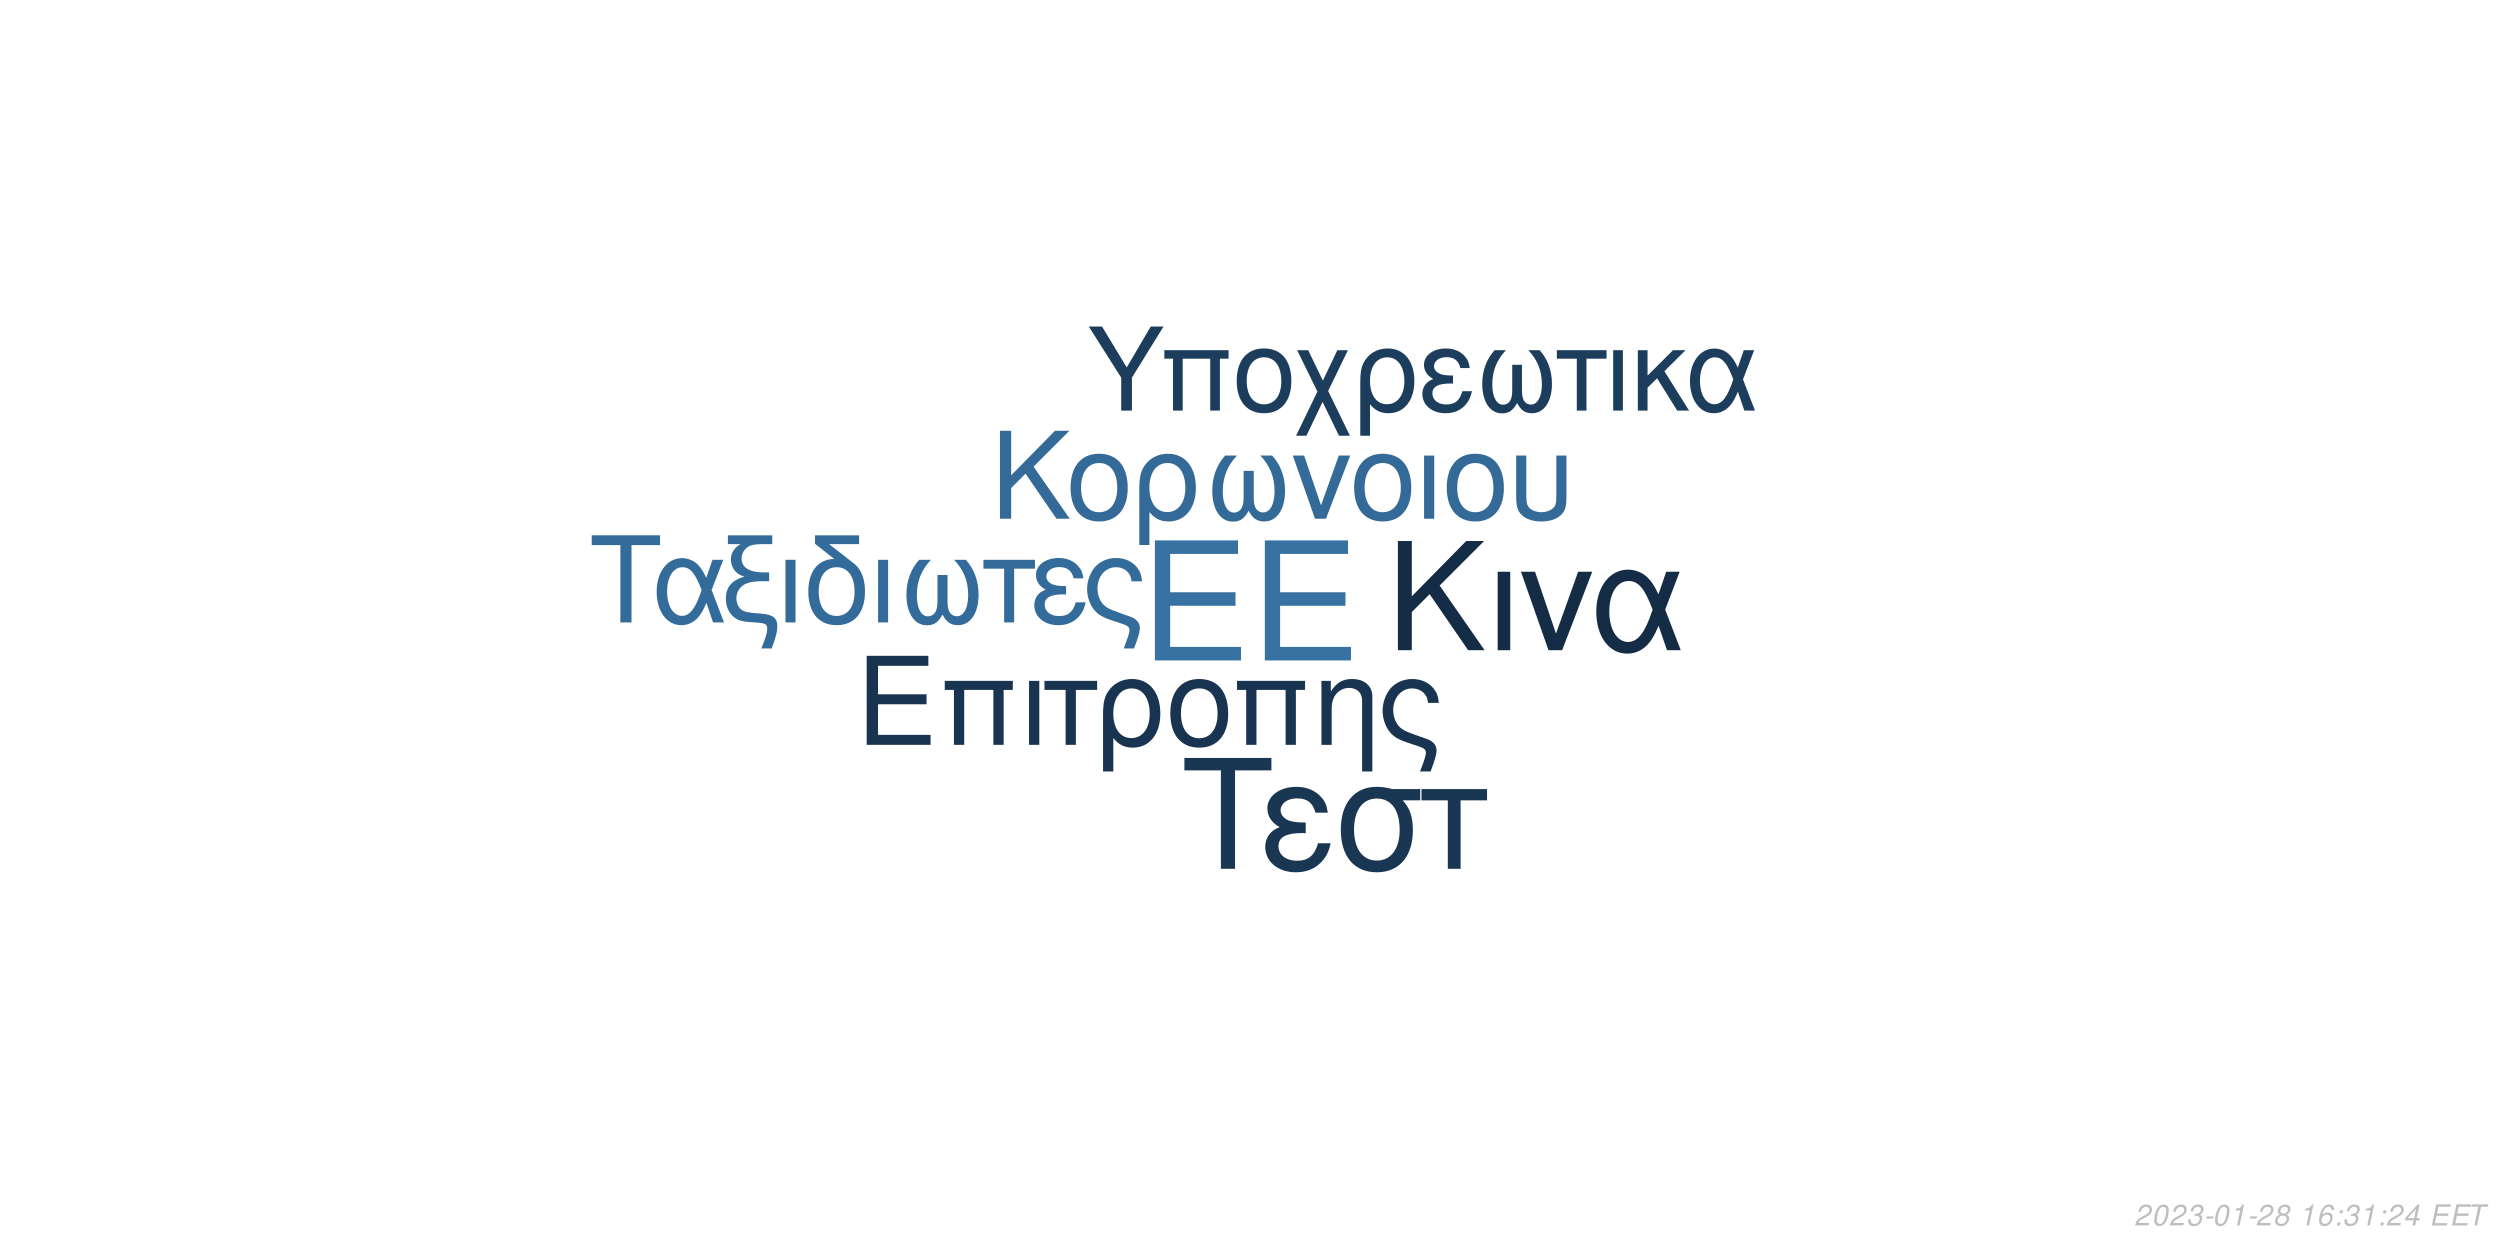
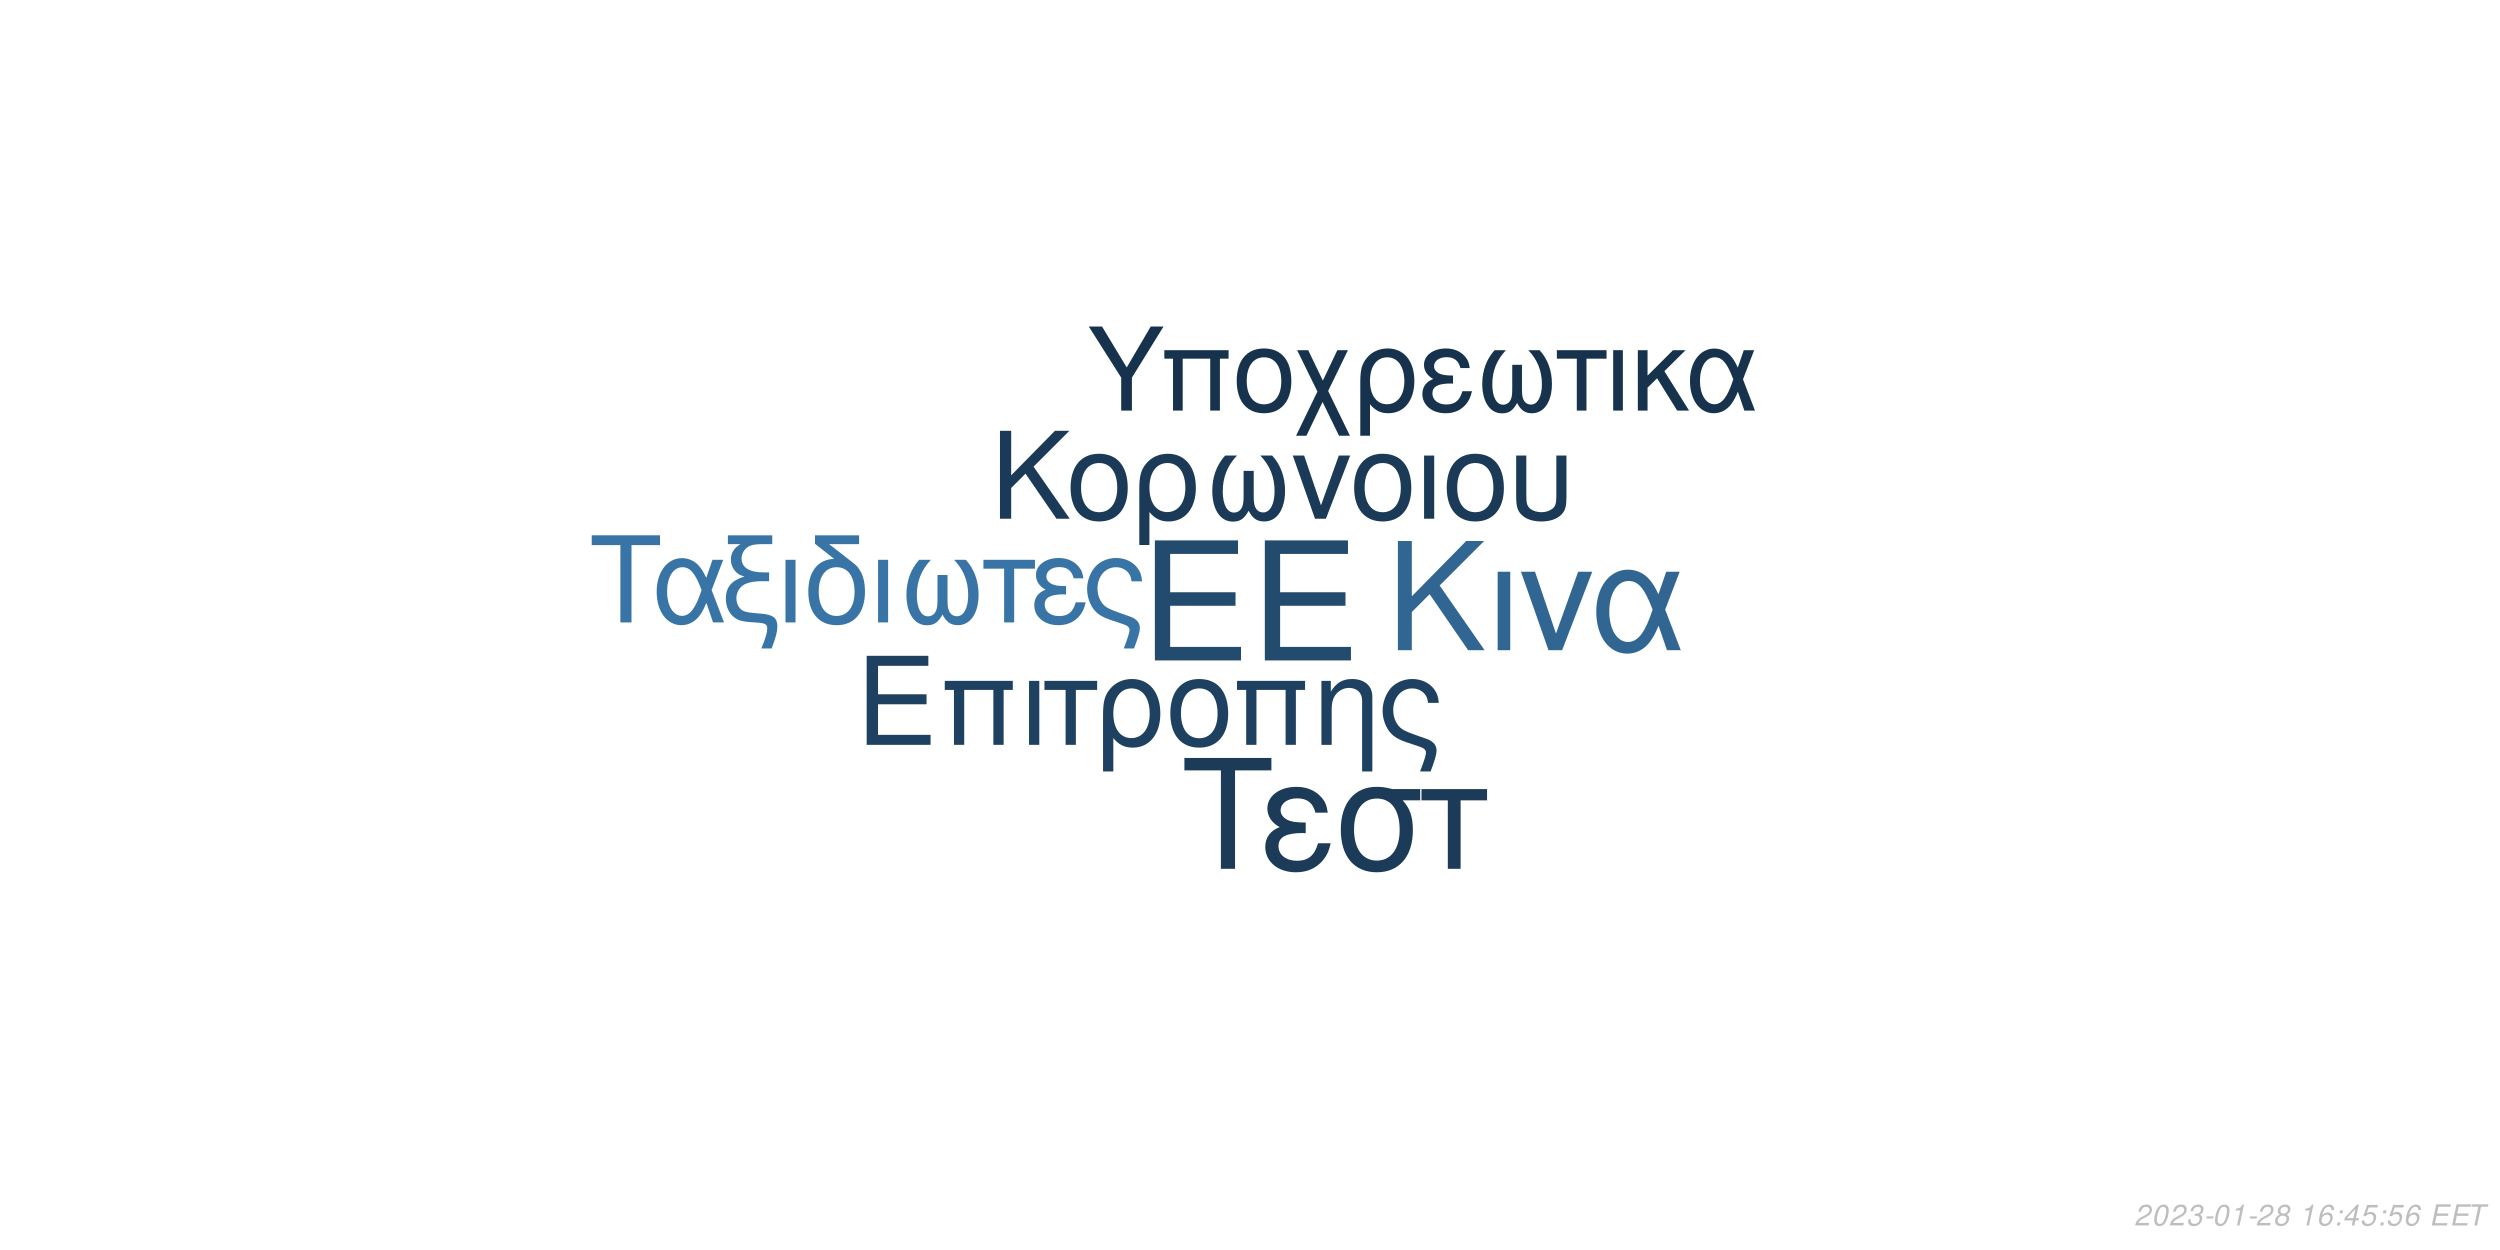
<svg xmlns="http://www.w3.org/2000/svg" xmlns:xlink="http://www.w3.org/1999/xlink" width="864pt" height="432pt" viewBox="0 0 864 432" version="1.1">
  <defs>
    <g>
      <symbol overflow="visible" id="glyph0-0">
        <path style="stroke:none;" d="" />
      </symbol>
      <symbol overflow="visible" id="glyph0-1">
        <path style="stroke:none;" d="M 10.406 -18.891 L 33 -18.891 L 33 -23.562 L 10.406 -23.562 L 10.406 -36.812 L 33.859 -36.812 L 33.859 -41.484 L 5.125 -41.484 L 5.125 0 L 34.891 0 L 34.891 -4.672 L 10.406 -4.672 Z M 10.406 -18.891 " />
      </symbol>
      <symbol overflow="visible" id="glyph1-0">
        <path style="stroke:none;" d="" />
      </symbol>
      <symbol overflow="visible" id="glyph1-1">
        <path style="stroke:none;" d="M 7.719 -14.016 L 24.484 -14.016 L 24.484 -17.469 L 7.719 -17.469 L 7.719 -27.312 L 25.109 -27.312 L 25.109 -30.766 L 3.797 -30.766 L 3.797 0 L 25.875 0 L 25.875 -3.453 L 7.719 -3.453 Z M 7.719 -14.016 " />
      </symbol>
      <symbol overflow="visible" id="glyph1-2">
        <path style="stroke:none;" d="M 26.297 -22.109 L 2.781 -22.109 L 2.781 -18.984 L 5.953 -18.984 L 5.953 0 L 9.5 0 L 9.5 -18.984 L 19.578 -18.984 L 19.578 0 L 23.125 0 L 23.125 -18.984 L 26.297 -18.984 Z M 26.297 -22.109 " />
      </symbol>
      <symbol overflow="visible" id="glyph1-3">
        <path style="stroke:none;" d="M 2.906 0 L 6.453 0 L 6.453 -22.109 L 2.906 -22.109 Z M 2.906 0 " />
      </symbol>
      <symbol overflow="visible" id="glyph1-4">
        <path style="stroke:none;" d="M 6.547 0 L 10.094 0 L 10.094 -18.984 L 17.438 -18.984 L 17.438 -22.109 L -0.766 -22.109 L -0.766 -18.984 L 6.547 -18.984 Z M 6.547 0 " />
      </symbol>
      <symbol overflow="visible" id="glyph1-5">
        <path style="stroke:none;" d="M 2.484 9.203 L 6.031 9.203 L 6.031 -2.328 C 7.891 -0.047 9.922 0.969 12.75 0.969 C 18.531 0.969 22.281 -3.672 22.281 -10.797 C 22.281 -18.141 18.484 -22.75 12.484 -22.75 C 9.375 -22.75 6.625 -21.484 4.812 -19.203 C 3.031 -17.016 2.484 -14.891 2.484 -10.25 Z M 12.359 -19.5 C 16.203 -19.5 18.609 -16.125 18.609 -10.719 C 18.609 -5.656 16.078 -2.328 12.281 -2.328 C 8.438 -2.328 6.031 -5.609 6.031 -10.891 C 6.031 -16.156 8.484 -19.5 12.359 -19.5 Z M 12.359 -19.5 " />
      </symbol>
      <symbol overflow="visible" id="glyph1-6">
        <path style="stroke:none;" d="M 11.688 -22.75 C 5.438 -22.75 1.734 -18.312 1.734 -10.891 C 1.734 -3.422 5.438 0.969 11.734 0.969 C 17.984 0.969 21.734 -3.453 21.734 -10.719 C 21.734 -18.406 18.109 -22.75 11.688 -22.75 Z M 11.734 -19.5 C 15.703 -19.5 18.062 -16.25 18.062 -10.766 C 18.062 -5.531 15.609 -2.281 11.734 -2.281 C 7.812 -2.281 5.406 -5.531 5.406 -10.891 C 5.406 -16.25 7.812 -19.5 11.734 -19.5 Z M 11.734 -19.5 " />
      </symbol>
      <symbol overflow="visible" id="glyph1-7">
        <path style="stroke:none;" d="M 2.953 -22.109 L 2.953 0 L 6.5 0 L 6.5 -12.203 C 6.5 -14.859 7.047 -16.5 8.312 -17.859 C 9.453 -19.031 10.938 -19.672 12.484 -19.672 C 15.234 -19.672 17.016 -17.984 17.016 -15.312 L 17.016 9.203 L 20.547 9.203 L 20.547 -16.719 C 20.547 -20.391 17.812 -22.75 13.547 -22.75 C 10.25 -22.75 8.141 -21.484 6.203 -18.406 L 6.203 -22.109 Z M 2.953 -22.109 " />
      </symbol>
      <symbol overflow="visible" id="glyph1-8">
        <path style="stroke:none;" d="M 17.688 9.203 C 19.203 5.188 19.75 3.203 19.75 1.938 C 19.75 0.922 19.328 -0.047 18.656 -0.672 C 17.641 -1.609 17.469 -1.688 13.891 -2.906 L 11.984 -3.594 C 9.156 -4.594 8.062 -5.156 7.125 -6.031 C 5.656 -7.391 4.766 -9.672 4.766 -11.984 C 4.766 -16.297 7.547 -19.5 11.312 -19.5 C 13.125 -19.5 14.812 -18.703 15.781 -17.391 C 16.375 -16.625 16.625 -15.906 16.797 -14.516 L 20.516 -14.516 C 20.297 -16.844 19.828 -18.062 18.703 -19.5 C 17.016 -21.562 14.344 -22.75 11.359 -22.75 C 8.562 -22.75 6 -21.688 4.172 -19.875 C 2.328 -17.938 1.094 -14.766 1.094 -11.812 C 1.094 -8.953 2.188 -5.906 3.922 -4.047 C 5.156 -2.703 6.672 -1.812 9.25 -0.922 L 14.016 0.672 C 15.484 1.188 16.078 1.766 16.078 2.703 C 16.078 3.594 15.578 5.188 14.047 9.203 Z M 17.688 9.203 " />
      </symbol>
      <symbol overflow="visible" id="glyph2-0">
        <path style="stroke:none;" d="" />
      </symbol>
      <symbol overflow="visible" id="glyph2-1">
        <path style="stroke:none;" d="M 8.906 -13.203 L 15.062 -19.359 L 28.375 0 L 34.062 0 L 18.531 -22.359 L 33.906 -37.734 L 27.688 -37.734 L 8.906 -18.641 L 8.906 -37.734 L 4.094 -37.734 L 4.094 0 L 8.906 0 Z M 8.906 -13.203 " />
      </symbol>
      <symbol overflow="visible" id="glyph2-2">
        <path style="stroke:none;" d="M 3.578 0 L 7.922 0 L 7.922 -27.125 L 3.578 -27.125 Z M 3.578 0 " />
      </symbol>
      <symbol overflow="visible" id="glyph2-3">
        <path style="stroke:none;" d="M 14.859 0 L 25.266 -27.125 L 20.391 -27.125 L 12.734 -5.75 L 5.484 -27.125 L 0.625 -27.125 L 10.141 0 Z M 14.859 0 " />
      </symbol>
      <symbol overflow="visible" id="glyph2-4">
        <path style="stroke:none;" d="M 30.484 -27.125 L 25.828 -27.125 L 23.141 -19.312 C 21.953 -21.844 21.281 -22.984 20.078 -24.375 C 18.219 -26.609 15.484 -27.844 12.625 -27.844 C 6.219 -27.844 1.656 -21.797 1.656 -13.297 C 1.656 -4.766 6.062 1.188 12.375 1.188 C 15.531 1.188 18.422 -0.359 20.391 -3.156 C 21.484 -4.703 22.109 -5.906 23.188 -8.484 L 26.094 0 L 30.859 0 L 25.469 -14.031 Z M 21.125 -14.031 C 18.578 -6.156 16.047 -2.844 12.625 -2.844 C 8.859 -2.844 6.156 -7.203 6.156 -13.297 C 6.156 -19.672 8.859 -23.922 12.844 -23.922 C 16.203 -23.922 18.375 -21.328 21.125 -14.031 Z M 21.125 -14.031 " />
      </symbol>
      <symbol overflow="visible" id="glyph3-0">
        <path style="stroke:none;" d="" />
      </symbol>
      <symbol overflow="visible" id="glyph3-1">
        <path style="stroke:none;" d="M 7.172 -10.625 L 12.125 -15.578 L 22.828 0 L 27.406 0 L 14.906 -18 L 27.281 -30.375 L 22.281 -30.375 L 7.172 -15 L 7.172 -30.375 L 3.297 -30.375 L 3.297 0 L 7.172 0 Z M 7.172 -10.625 " />
      </symbol>
      <symbol overflow="visible" id="glyph3-2">
        <path style="stroke:none;" d="M 11.531 -22.453 C 5.375 -22.453 1.703 -18.078 1.703 -10.75 C 1.703 -3.375 5.375 0.953 11.578 0.953 C 17.75 0.953 21.453 -3.422 21.453 -10.578 C 21.453 -18.156 17.875 -22.453 11.531 -22.453 Z M 11.578 -19.25 C 15.5 -19.25 17.828 -16.031 17.828 -10.625 C 17.828 -5.453 15.406 -2.25 11.578 -2.25 C 7.703 -2.25 5.328 -5.453 5.328 -10.75 C 5.328 -16.031 7.703 -19.25 11.578 -19.25 Z M 11.578 -19.25 " />
      </symbol>
      <symbol overflow="visible" id="glyph3-3">
        <path style="stroke:none;" d="M 2.453 9.078 L 5.953 9.078 L 5.953 -2.297 C 7.797 -0.047 9.797 0.953 12.578 0.953 C 18.281 0.953 22 -3.625 22 -10.656 C 22 -17.906 18.25 -22.453 12.328 -22.453 C 9.25 -22.453 6.547 -21.203 4.75 -18.953 C 3 -16.781 2.453 -14.703 2.453 -10.125 Z M 12.203 -19.25 C 16 -19.25 18.375 -15.906 18.375 -10.578 C 18.375 -5.578 15.875 -2.297 12.125 -2.297 C 8.328 -2.297 5.953 -5.547 5.953 -10.75 C 5.953 -15.953 8.375 -19.25 12.203 -19.25 Z M 12.203 -19.25 " />
      </symbol>
      <symbol overflow="visible" id="glyph3-4">
        <path style="stroke:none;" d="M 14.5 -16.531 L 14.5 -8.203 C 14.5 -6.047 14.406 -5.25 14.078 -4.297 C 13.625 -2.922 12.5 -2.125 11.156 -2.125 C 8.797 -2.125 7.297 -4.953 7.297 -9.453 C 7.297 -14.328 8.875 -18.281 12.203 -21.828 L 8.125 -21.828 C 5.203 -18.625 3.672 -14.453 3.672 -9.672 C 3.672 -3.172 6.453 1 10.781 1 C 13.281 1 14.703 0.047 16.25 -2.75 C 17.578 -0.125 19.156 0.953 21.625 0.953 C 26 0.953 28.828 -3.203 28.828 -9.672 C 28.828 -14.453 27.281 -18.656 24.375 -21.828 L 20.281 -21.828 C 23.625 -18.328 25.203 -14.375 25.203 -9.5 C 25.203 -5.047 23.656 -2.172 21.281 -2.172 C 19.906 -2.172 18.875 -2.953 18.406 -4.297 C 18.078 -5.25 18 -6.078 18 -8.203 L 18 -16.531 Z M 14.5 -16.531 " />
      </symbol>
      <symbol overflow="visible" id="glyph3-5">
        <path style="stroke:none;" d="M 11.953 0 L 20.328 -21.828 L 16.406 -21.828 L 10.25 -4.625 L 4.422 -21.828 L 0.5 -21.828 L 8.172 0 Z M 11.953 0 " />
      </symbol>
      <symbol overflow="visible" id="glyph3-6">
        <path style="stroke:none;" d="M 2.875 0 L 6.375 0 L 6.375 -21.828 L 2.875 -21.828 Z M 2.875 0 " />
      </symbol>
      <symbol overflow="visible" id="glyph3-7">
        <path style="stroke:none;" d="M 2.703 -21.828 L 2.703 -7.703 C 2.703 -4.297 3.172 -2.75 4.5 -1.422 C 6 0.125 8.453 0.953 11.406 0.953 C 14.453 0.953 16.906 0.078 18.406 -1.5 C 19.703 -2.875 20.078 -4.328 20.078 -7.703 L 20.078 -21.828 L 16.578 -21.828 L 16.578 -7.703 C 16.578 -5.25 16.25 -4.203 15.125 -3.375 C 14.203 -2.672 12.828 -2.25 11.406 -2.25 C 10 -2.25 8.625 -2.672 7.672 -3.375 C 6.578 -4.172 6.203 -5.25 6.203 -7.703 L 6.203 -21.828 Z M 2.703 -21.828 " />
      </symbol>
      <symbol overflow="visible" id="glyph4-0">
        <path style="stroke:none;" d="" />
      </symbol>
      <symbol overflow="visible" id="glyph4-1">
        <path style="stroke:none;" d="M 14.625 -26.719 L 24.484 -26.719 L 24.484 -30.109 L 0.875 -30.109 L 0.875 -26.719 L 10.781 -26.719 L 10.781 0 L 14.625 0 Z M 14.625 -26.719 " />
      </symbol>
      <symbol overflow="visible" id="glyph4-2">
        <path style="stroke:none;" d="M 24.328 -21.641 L 20.609 -21.641 L 18.453 -15.406 C 17.516 -17.422 16.969 -18.328 16.016 -19.453 C 14.531 -21.234 12.344 -22.219 10.078 -22.219 C 4.953 -22.219 1.328 -17.391 1.328 -10.609 C 1.328 -3.797 4.828 0.953 9.875 0.953 C 12.391 0.953 14.703 -0.297 16.266 -2.516 C 17.141 -3.766 17.641 -4.703 18.5 -6.766 L 20.812 0 L 24.609 0 L 20.312 -11.188 Z M 16.844 -11.188 C 14.828 -4.922 12.797 -2.266 10.078 -2.266 C 7.062 -2.266 4.922 -5.734 4.922 -10.609 C 4.922 -15.688 7.062 -19.078 10.234 -19.078 C 12.922 -19.078 14.656 -17.016 16.844 -11.188 Z M 16.844 -11.188 " />
      </symbol>
      <symbol overflow="visible" id="glyph4-3">
        <path style="stroke:none;" d="M 1.938 -27.047 L 6.281 -27.047 C 4.094 -25.766 2.969 -24 2.969 -21.719 C 2.969 -20.078 3.672 -18.422 4.875 -17.297 C 5.656 -16.594 6.281 -16.266 7.641 -15.859 C 3.219 -14.531 1.234 -12.188 1.234 -8.219 C 1.234 -5.453 2.359 -3.016 4.25 -1.656 C 5.531 -0.703 6.938 -0.297 9.453 -0.125 L 11.859 0.047 C 14.906 0.25 15.531 0.625 15.531 2.188 C 15.531 3.516 15.078 5.078 13.5 9 L 17.062 9 C 18.547 5.031 19.031 3.219 19.031 1.359 C 19.031 -1.484 17.641 -2.641 13.594 -3.016 L 11.234 -3.219 C 8.594 -3.469 7.719 -3.672 6.812 -4.25 C 5.656 -5 4.875 -6.656 4.875 -8.344 C 4.875 -10.578 6.156 -12.547 8.172 -13.375 C 9.703 -14 11.391 -14.25 14.078 -14.25 L 16.188 -14.25 L 16.188 -17.297 L 14.203 -17.297 C 9.328 -17.297 6.656 -19 6.656 -22.094 C 6.656 -23.703 7.594 -25.359 9 -26.188 C 10.078 -26.797 11.391 -27.047 13.594 -27.047 L 17.266 -27.047 L 17.266 -30.109 L 1.938 -30.109 Z M 1.938 -27.047 " />
      </symbol>
      <symbol overflow="visible" id="glyph4-4">
        <path style="stroke:none;" d="M 2.844 0 L 6.312 0 L 6.312 -21.641 L 2.844 -21.641 Z M 2.844 0 " />
      </symbol>
      <symbol overflow="visible" id="glyph4-5">
        <path style="stroke:none;" d="M 10.656 -21.969 C 5.031 -21.766 1.734 -17.594 1.734 -10.656 C 1.734 -3.344 5.375 0.953 11.516 0.953 C 17.672 0.953 21.312 -3.344 21.312 -10.656 C 21.312 -14.203 20.531 -16.938 18.875 -19 C 18.172 -19.859 17.922 -20.078 15.031 -22.297 L 8.922 -27.047 L 19.281 -27.047 L 19.281 -30.109 L 4.047 -30.109 L 4.047 -27.172 Z M 11.516 -19.078 C 15.406 -19.078 17.719 -15.906 17.719 -10.531 C 17.719 -5.406 15.328 -2.234 11.516 -2.234 C 7.688 -2.234 5.328 -5.406 5.328 -10.656 C 5.328 -15.906 7.688 -19.078 11.516 -19.078 Z M 11.516 -19.078 " />
      </symbol>
      <symbol overflow="visible" id="glyph4-6">
        <path style="stroke:none;" d="M 14.375 -16.391 L 14.375 -8.141 C 14.375 -5.984 14.281 -5.203 13.953 -4.25 C 13.5 -2.891 12.391 -2.109 11.062 -2.109 C 8.719 -2.109 7.234 -4.922 7.234 -9.375 C 7.234 -14.203 8.797 -18.125 12.094 -21.641 L 8.047 -21.641 C 5.156 -18.453 3.641 -14.328 3.641 -9.578 C 3.641 -3.141 6.406 0.984 10.703 0.984 C 13.172 0.984 14.578 0.047 16.109 -2.719 C 17.422 -0.125 19 0.953 21.438 0.953 C 25.766 0.953 28.578 -3.188 28.578 -9.578 C 28.578 -14.328 27.047 -18.5 24.156 -21.641 L 20.109 -21.641 C 23.422 -18.172 24.984 -14.25 24.984 -9.422 C 24.984 -5 23.453 -2.141 21.109 -2.141 C 19.734 -2.141 18.703 -2.938 18.25 -4.25 C 17.922 -5.203 17.844 -6.031 17.844 -8.141 L 17.844 -16.391 Z M 14.375 -16.391 " />
      </symbol>
      <symbol overflow="visible" id="glyph4-7">
        <path style="stroke:none;" d="M 6.406 0 L 9.875 0 L 9.875 -18.578 L 17.062 -18.578 L 17.062 -21.641 L -0.75 -21.641 L -0.75 -18.578 L 6.406 -18.578 Z M 6.406 0 " />
      </symbol>
      <symbol overflow="visible" id="glyph4-8">
        <path style="stroke:none;" d="M 11.812 -12.547 C 9.203 -12.547 7.766 -12.797 6.734 -13.344 C 5.609 -13.953 5 -14.859 5 -15.859 C 5 -17.75 6.859 -19.125 9.453 -19.125 C 12.219 -19.125 13.75 -17.922 14.453 -15.234 L 17.797 -15.234 C 17.516 -17.266 17.094 -18.25 16.062 -19.406 C 14.453 -21.266 12.094 -22.266 9.297 -22.266 C 4.703 -22.266 1.406 -19.781 1.406 -16.391 C 1.406 -14.281 2.562 -12.469 4.75 -11.312 C 2.266 -10.453 0.828 -8.5 0.828 -5.953 C 0.828 -1.938 4.297 0.953 9.125 0.953 C 12.141 0.953 14.531 -0.078 16.359 -2.141 C 17.516 -3.516 18.094 -4.703 18.578 -6.938 L 15.156 -6.938 C 14.203 -3.594 12.516 -2.188 9.422 -2.188 C 6.438 -2.188 4.422 -3.797 4.422 -6.156 C 4.422 -8.594 6.438 -9.703 10.938 -9.703 C 11.062 -9.703 11.438 -9.703 11.812 -9.656 Z M 11.812 -12.547 " />
      </symbol>
      <symbol overflow="visible" id="glyph4-9">
        <path style="stroke:none;" d="M 17.297 9 C 18.797 5.078 19.328 3.141 19.328 1.906 C 19.328 0.906 18.906 -0.047 18.25 -0.656 C 17.266 -1.562 17.094 -1.656 13.594 -2.844 L 11.734 -3.516 C 8.969 -4.5 7.891 -5.031 6.984 -5.906 C 5.531 -7.234 4.672 -9.453 4.672 -11.734 C 4.672 -15.938 7.391 -19.078 11.062 -19.078 C 12.844 -19.078 14.5 -18.297 15.438 -17.016 C 16.016 -16.266 16.266 -15.562 16.438 -14.203 L 20.078 -14.203 C 19.859 -16.484 19.406 -17.672 18.297 -19.078 C 16.641 -21.109 14.047 -22.266 11.109 -22.266 C 8.391 -22.266 5.859 -21.234 4.094 -19.453 C 2.266 -17.547 1.078 -14.453 1.078 -11.562 C 1.078 -8.75 2.141 -5.781 3.844 -3.969 C 5.031 -2.641 6.531 -1.781 9.047 -0.906 L 13.703 0.656 C 15.156 1.156 15.734 1.734 15.734 2.641 C 15.734 3.516 15.234 5.078 13.75 9 Z M 17.297 9 " />
      </symbol>
      <symbol overflow="visible" id="glyph5-0">
        <path style="stroke:none;" d="" />
      </symbol>
      <symbol overflow="visible" id="glyph5-1">
        <path style="stroke:none;" d="M 18.609 -34.016 L 31.172 -34.016 L 31.172 -38.312 L 1.109 -38.312 L 1.109 -34.016 L 13.719 -34.016 L 13.719 0 L 18.609 0 Z M 18.609 -34.016 " />
      </symbol>
      <symbol overflow="visible" id="glyph5-2">
        <path style="stroke:none;" d="M 15.031 -15.984 C 11.719 -15.984 9.875 -16.297 8.562 -16.984 C 7.156 -17.766 6.359 -18.922 6.359 -20.188 C 6.359 -22.609 8.719 -24.344 12.031 -24.344 C 15.562 -24.344 17.5 -22.812 18.391 -19.391 L 22.656 -19.391 C 22.281 -21.969 21.766 -23.234 20.453 -24.703 C 18.391 -27.062 15.406 -28.328 11.828 -28.328 C 5.984 -28.328 1.781 -25.172 1.781 -20.875 C 1.781 -18.188 3.266 -15.875 6.047 -14.406 C 2.891 -13.297 1.047 -10.828 1.047 -7.562 C 1.047 -2.469 5.469 1.203 11.609 1.203 C 15.453 1.203 18.5 -0.109 20.812 -2.734 C 22.281 -4.469 23.016 -5.984 23.656 -8.828 L 19.297 -8.828 C 18.078 -4.578 15.922 -2.781 11.984 -2.781 C 8.203 -2.781 5.625 -4.828 5.625 -7.828 C 5.625 -10.938 8.203 -12.359 13.922 -12.359 C 14.094 -12.359 14.562 -12.359 15.031 -12.297 Z M 15.031 -15.984 " />
      </symbol>
      <symbol overflow="visible" id="glyph5-3">
        <path style="stroke:none;" d="M 30.594 -27.547 L 21.031 -27.547 C 18.547 -28.172 17.344 -28.328 15.5 -28.328 C 7.891 -28.328 3.156 -22.656 3.156 -13.562 C 3.156 -4.25 7.781 1.203 15.609 1.203 C 23.391 1.203 28.062 -4.312 28.062 -13.344 C 28.062 -17.969 27.062 -20.922 24.547 -23.656 L 30.594 -23.656 Z M 15.609 -24.281 C 20.609 -24.281 23.5 -20.297 23.5 -13.453 C 23.5 -6.891 20.5 -2.844 15.609 -2.844 C 10.719 -2.844 7.734 -6.891 7.734 -13.562 C 7.734 -20.234 10.719 -24.281 15.609 -24.281 Z M 15.609 -24.281 " />
      </symbol>
      <symbol overflow="visible" id="glyph5-4">
        <path style="stroke:none;" d="M 8.141 0 L 12.562 0 L 12.562 -23.656 L 21.703 -23.656 L 21.703 -27.547 L -0.953 -27.547 L -0.953 -23.656 L 8.141 -23.656 Z M 8.141 0 " />
      </symbol>
      <symbol overflow="visible" id="glyph6-0">
        <path style="stroke:none;" d="" />
      </symbol>
      <symbol overflow="visible" id="glyph6-1">
        <path style="stroke:none;" d="M 15.422 -11.391 L 26.344 -29.047 L 21.922 -29.047 L 13.625 -14.906 L 5.094 -29.047 L 0.516 -29.047 L 11.719 -11.391 L 11.719 0 L 15.422 0 Z M 15.422 -11.391 " />
      </symbol>
      <symbol overflow="visible" id="glyph6-2">
        <path style="stroke:none;" d="M 24.828 -20.875 L 2.625 -20.875 L 2.625 -17.938 L 5.625 -17.938 L 5.625 0 L 8.969 0 L 8.969 -17.938 L 18.484 -17.938 L 18.484 0 L 21.828 0 L 21.828 -17.938 L 24.828 -17.938 Z M 24.828 -20.875 " />
      </symbol>
      <symbol overflow="visible" id="glyph6-3">
        <path style="stroke:none;" d="M 11.031 -21.469 C 5.141 -21.469 1.641 -17.297 1.641 -10.281 C 1.641 -3.234 5.141 0.922 11.078 0.922 C 16.969 0.922 20.516 -3.266 20.516 -10.125 C 20.516 -17.375 17.094 -21.469 11.031 -21.469 Z M 11.078 -18.406 C 14.828 -18.406 17.047 -15.344 17.047 -10.156 C 17.047 -5.219 14.75 -2.156 11.078 -2.156 C 7.375 -2.156 5.094 -5.219 5.094 -10.281 C 5.094 -15.344 7.375 -18.406 11.078 -18.406 Z M 11.078 -18.406 " />
      </symbol>
      <symbol overflow="visible" id="glyph6-4">
        <path style="stroke:none;" d="M 10.406 -10.359 L 5.344 -20.875 L 1.516 -20.875 L 8.531 -6.578 L 1.156 8.688 L 4.734 8.688 L 10.312 -2.984 L 15.984 8.688 L 19.766 8.688 L 12.234 -6.781 L 19.078 -20.875 L 15.422 -20.875 Z M 10.406 -10.359 " />
      </symbol>
      <symbol overflow="visible" id="glyph6-5">
        <path style="stroke:none;" d="M 2.344 8.688 L 5.703 8.688 L 5.703 -2.188 C 7.453 -0.047 9.359 0.922 12.031 0.922 C 17.484 0.922 21.031 -3.469 21.031 -10.203 C 21.031 -17.141 17.453 -21.469 11.797 -21.469 C 8.844 -21.469 6.25 -20.281 4.547 -18.125 C 2.875 -16.062 2.344 -14.062 2.344 -9.688 Z M 11.672 -18.406 C 15.297 -18.406 17.578 -15.219 17.578 -10.125 C 17.578 -5.344 15.188 -2.188 11.594 -2.188 C 7.969 -2.188 5.703 -5.297 5.703 -10.281 C 5.703 -15.266 8.016 -18.406 11.672 -18.406 Z M 11.672 -18.406 " />
      </symbol>
      <symbol overflow="visible" id="glyph6-6">
        <path style="stroke:none;" d="M 11.391 -12.109 C 8.891 -12.109 7.484 -12.359 6.5 -12.875 C 5.422 -13.469 4.828 -14.344 4.828 -15.297 C 4.828 -17.141 6.609 -18.453 9.125 -18.453 C 11.797 -18.453 13.266 -17.297 13.953 -14.703 L 17.172 -14.703 C 16.891 -16.656 16.5 -17.609 15.5 -18.734 C 13.953 -20.516 11.672 -21.469 8.969 -21.469 C 4.547 -21.469 1.359 -19.078 1.359 -15.812 C 1.359 -13.781 2.469 -12.031 4.578 -10.922 C 2.188 -10.078 0.797 -8.203 0.797 -5.734 C 0.797 -1.875 4.141 0.922 8.812 0.922 C 11.719 0.922 14.031 -0.078 15.781 -2.078 C 16.891 -3.391 17.453 -4.547 17.938 -6.688 L 14.625 -6.688 C 13.703 -3.469 12.078 -2.109 9.078 -2.109 C 6.219 -2.109 4.266 -3.672 4.266 -5.938 C 4.266 -8.281 6.219 -9.359 10.562 -9.359 C 10.672 -9.359 11.031 -9.359 11.391 -9.328 Z M 11.391 -12.109 " />
      </symbol>
      <symbol overflow="visible" id="glyph6-7">
        <path style="stroke:none;" d="M 13.859 -15.812 L 13.859 -7.844 C 13.859 -5.781 13.781 -5.016 13.469 -4.109 C 13.031 -2.797 11.953 -2.031 10.672 -2.031 C 8.406 -2.031 6.969 -4.734 6.969 -9.047 C 6.969 -13.703 8.484 -17.484 11.672 -20.875 L 7.766 -20.875 C 4.984 -17.812 3.5 -13.828 3.5 -9.25 C 3.5 -3.031 6.172 0.953 10.312 0.953 C 12.703 0.953 14.062 0.047 15.547 -2.625 C 16.812 -0.125 18.328 0.922 20.672 0.922 C 24.859 0.922 27.578 -3.062 27.578 -9.25 C 27.578 -13.828 26.094 -17.844 23.312 -20.875 L 19.406 -20.875 C 22.594 -17.531 24.109 -13.75 24.109 -9.078 C 24.109 -4.828 22.625 -2.078 20.359 -2.078 C 19.047 -2.078 18.047 -2.828 17.609 -4.109 C 17.297 -5.016 17.219 -5.812 17.219 -7.844 L 17.219 -15.812 Z M 13.859 -15.812 " />
      </symbol>
      <symbol overflow="visible" id="glyph6-8">
        <path style="stroke:none;" d="M 6.172 0 L 9.516 0 L 9.516 -17.938 L 16.453 -17.938 L 16.453 -20.875 L -0.719 -20.875 L -0.719 -17.938 L 6.172 -17.938 Z M 6.172 0 " />
      </symbol>
      <symbol overflow="visible" id="glyph6-9">
        <path style="stroke:none;" d="M 2.75 0 L 6.094 0 L 6.094 -20.875 L 2.75 -20.875 Z M 2.75 0 " />
      </symbol>
      <symbol overflow="visible" id="glyph6-10">
        <path style="stroke:none;" d="M 5.625 -12.078 L 5.625 -20.875 L 2.266 -20.875 L 2.266 0 L 5.625 0 L 5.625 -7.922 L 8.922 -11.156 L 15.859 0 L 19.969 0 L 11.438 -13.625 L 18.766 -20.875 L 14.422 -20.875 Z M 5.625 -12.078 " />
      </symbol>
      <symbol overflow="visible" id="glyph6-11">
        <path style="stroke:none;" d="M 23.469 -20.875 L 19.875 -20.875 L 17.812 -14.859 C 16.891 -16.812 16.375 -17.688 15.453 -18.766 C 14.031 -20.484 11.906 -21.438 9.719 -21.438 C 4.781 -21.438 1.281 -16.781 1.281 -10.234 C 1.281 -3.672 4.656 0.922 9.516 0.922 C 11.953 0.922 14.188 -0.281 15.703 -2.438 C 16.531 -3.625 17.016 -4.547 17.844 -6.531 L 20.078 0 L 23.75 0 L 19.609 -10.797 Z M 16.25 -10.797 C 14.297 -4.734 12.359 -2.188 9.719 -2.188 C 6.812 -2.188 4.734 -5.531 4.734 -10.234 C 4.734 -15.141 6.812 -18.406 9.875 -18.406 C 12.469 -18.406 14.141 -16.422 16.25 -10.797 Z M 16.25 -10.797 " />
      </symbol>
      <symbol overflow="visible" id="glyph7-0">
        <path style="stroke:none;" d="" />
      </symbol>
      <symbol overflow="visible" id="glyph7-1">
        <path style="stroke:none;" d="M 5.234 -0.875 L 1.469 -0.875 C 1.625 -1.359 2.188 -1.875 3.109 -2.344 L 4.234 -2.938 C 5.125 -3.406 5.656 -3.875 5.969 -4.484 C 6.125 -4.797 6.219 -5.156 6.219 -5.484 C 6.219 -6.266 5.781 -6.906 5.109 -7.125 C 4.859 -7.188 4.594 -7.234 4.312 -7.234 C 2.766 -7.234 1.891 -6.453 1.484 -4.734 L 2.375 -4.734 C 2.484 -5.188 2.609 -5.484 2.797 -5.75 C 3.094 -6.203 3.609 -6.453 4.188 -6.453 C 4.891 -6.453 5.344 -6.031 5.344 -5.375 C 5.344 -4.703 4.859 -4.094 4.016 -3.656 L 2.984 -3.125 C 2.125 -2.688 1.453 -2.188 1.062 -1.703 C 0.766 -1.312 0.656 -1.047 0.344 -0.016 L 5.047 -0.016 Z M 5.234 -0.875 " />
      </symbol>
      <symbol overflow="visible" id="glyph7-2">
        <path style="stroke:none;" d="M 4.203 -7.234 C 3.375 -7.234 2.688 -6.812 2.125 -5.984 C 1.484 -5.047 0.984 -3.188 0.984 -1.734 C 0.984 -1.109 1.172 -0.562 1.484 -0.266 C 1.797 0.047 2.281 0.234 2.766 0.234 C 3.625 0.234 4.281 -0.156 4.859 -1.016 C 5.516 -1.953 6 -3.797 6 -5.266 C 6 -6.172 5.688 -6.766 5.047 -7.062 C 4.781 -7.188 4.516 -7.234 4.203 -7.234 Z M 4.094 -6.453 C 4.547 -6.453 4.875 -6.234 5.016 -5.797 C 5.094 -5.594 5.125 -5.406 5.125 -5.156 C 5.125 -4.375 4.906 -3.203 4.562 -2.234 C 4.312 -1.484 3.938 -0.953 3.5 -0.688 C 3.312 -0.594 3.125 -0.547 2.875 -0.547 C 2.438 -0.547 2.109 -0.781 1.969 -1.203 C 1.906 -1.406 1.875 -1.594 1.875 -1.828 C 1.875 -2.656 2.078 -3.75 2.422 -4.766 C 2.688 -5.547 3.031 -6.047 3.484 -6.312 C 3.656 -6.406 3.859 -6.453 4.094 -6.453 Z M 4.094 -6.453 " />
      </symbol>
      <symbol overflow="visible" id="glyph7-3">
        <path style="stroke:none;" d="M 2.922 -3.312 C 3.125 -3.344 3.234 -3.344 3.375 -3.344 C 4.125 -3.344 4.594 -3.062 4.672 -2.547 C 4.688 -2.516 4.688 -2.453 4.688 -2.406 C 4.688 -1.312 3.906 -0.547 2.781 -0.547 C 2.109 -0.547 1.688 -0.875 1.609 -1.438 C 1.594 -1.484 1.594 -1.516 1.594 -1.562 C 1.594 -1.719 1.609 -1.844 1.656 -2.094 L 0.766 -2.094 C 0.734 -1.797 0.719 -1.641 0.719 -1.469 C 0.719 -0.375 1.406 0.234 2.641 0.234 C 3.547 0.234 4.297 -0.078 4.812 -0.656 C 5.266 -1.156 5.562 -1.875 5.562 -2.547 C 5.562 -3.125 5.344 -3.453 4.797 -3.734 C 5.641 -4.234 6.016 -4.844 6.016 -5.734 C 6.016 -6.406 5.625 -6.922 4.984 -7.125 C 4.734 -7.188 4.484 -7.234 4.203 -7.234 C 3.375 -7.234 2.672 -6.938 2.188 -6.375 C 1.891 -6.031 1.703 -5.641 1.516 -4.906 L 2.391 -4.906 C 2.594 -5.766 2.906 -6.188 3.516 -6.375 C 3.688 -6.438 3.875 -6.453 4.078 -6.453 C 4.734 -6.453 5.141 -6.125 5.141 -5.578 C 5.141 -5.188 5.016 -4.797 4.797 -4.547 C 4.516 -4.234 4 -4.062 3.266 -4.062 L 3.078 -4.062 Z M 2.922 -3.312 " />
      </symbol>
      <symbol overflow="visible" id="glyph7-4">
        <path style="stroke:none;" d="M 3.516 -3.125 L 1.125 -3.125 L 0.969 -2.406 L 3.359 -2.406 Z M 3.516 -3.125 " />
      </symbol>
      <symbol overflow="visible" id="glyph7-5">
        <path style="stroke:none;" d="M 3.703 -5.188 L 2.594 0 L 3.469 0 L 5.016 -7.234 L 4.438 -7.234 C 3.906 -6.156 3.688 -6.016 2.234 -5.812 L 2.109 -5.188 Z M 3.703 -5.188 " />
      </symbol>
      <symbol overflow="visible" id="glyph7-6">
        <path style="stroke:none;" d="M 4.766 -3.797 C 5.078 -3.969 5.234 -4.078 5.438 -4.234 C 5.812 -4.594 6.062 -5.172 6.062 -5.734 C 6.062 -6.344 5.656 -6.906 5.062 -7.109 C 4.812 -7.188 4.547 -7.234 4.266 -7.234 C 2.812 -7.234 1.703 -6.219 1.703 -4.875 C 1.703 -4.406 1.875 -4.125 2.359 -3.812 C 1.297 -3.312 0.75 -2.516 0.75 -1.469 C 0.75 -0.438 1.547 0.234 2.812 0.234 C 3.656 0.234 4.359 -0.094 4.938 -0.734 C 5.359 -1.234 5.609 -1.859 5.609 -2.438 C 5.609 -3.047 5.312 -3.516 4.766 -3.797 Z M 4.109 -6.453 C 4.797 -6.453 5.188 -6.125 5.188 -5.578 C 5.188 -4.969 4.766 -4.406 4.188 -4.219 C 4.031 -4.172 3.875 -4.156 3.656 -4.156 C 3.062 -4.156 2.656 -4.422 2.594 -4.828 C 2.594 -4.875 2.594 -4.938 2.594 -4.984 C 2.594 -5.656 2.984 -6.203 3.578 -6.391 C 3.75 -6.438 3.922 -6.453 4.109 -6.453 Z M 3.453 -3.406 C 4.234 -3.406 4.734 -2.984 4.734 -2.312 C 4.734 -1.562 4.234 -0.875 3.516 -0.625 C 3.312 -0.562 3.109 -0.547 2.875 -0.547 C 2.234 -0.547 1.75 -0.875 1.656 -1.406 C 1.641 -1.469 1.625 -1.547 1.625 -1.625 C 1.625 -2.391 2.109 -3.047 2.844 -3.312 C 3.062 -3.375 3.25 -3.406 3.453 -3.406 Z M 3.453 -3.406 " />
      </symbol>
      <symbol overflow="visible" id="glyph7-7">
        <path style="stroke:none;" d="" />
      </symbol>
      <symbol overflow="visible" id="glyph7-8">
        <path style="stroke:none;" d="M 6.125 -5.344 L 6.141 -5.625 C 6.141 -6.609 5.453 -7.234 4.391 -7.234 C 3.438 -7.234 2.641 -6.719 2.016 -5.703 C 1.422 -4.781 0.938 -2.953 0.938 -1.688 C 0.938 -0.891 1.297 -0.266 1.906 0.031 C 2.188 0.156 2.516 0.234 2.859 0.234 C 3.703 0.234 4.438 -0.156 5 -0.875 C 5.406 -1.422 5.672 -2.156 5.672 -2.766 C 5.672 -3.812 4.969 -4.5 3.906 -4.5 C 3.234 -4.5 2.672 -4.234 2.094 -3.625 C 2.406 -5.375 3.234 -6.453 4.25 -6.453 C 4.703 -6.453 5.062 -6.234 5.172 -5.844 C 5.203 -5.719 5.234 -5.578 5.25 -5.344 Z M 3.656 -3.734 C 4.094 -3.734 4.484 -3.531 4.656 -3.203 C 4.734 -3.031 4.797 -2.844 4.797 -2.625 C 4.797 -1.469 3.984 -0.547 2.984 -0.547 C 2.375 -0.547 1.891 -0.953 1.828 -1.562 C 1.812 -1.625 1.812 -1.688 1.812 -1.766 C 1.812 -2.594 2.25 -3.266 2.969 -3.594 C 3.203 -3.688 3.406 -3.734 3.656 -3.734 Z M 3.656 -3.734 " />
      </symbol>
      <symbol overflow="visible" id="glyph7-9">
        <path style="stroke:none;" d="M 2.359 -1.031 L 1.312 -1.031 L 1.094 0 L 2.141 0 Z M 3.266 -5.234 L 2.219 -5.234 L 2 -4.203 L 3.047 -4.203 Z M 3.266 -5.234 " />
      </symbol>
      <symbol overflow="visible" id="glyph7-10">
        <path style="stroke:none;" d="M 3.625 -1.75 L 3.266 0 L 4.141 0 L 4.516 -1.75 L 5.562 -1.75 L 5.734 -2.531 L 4.688 -2.531 L 5.688 -7.234 L 5.016 -7.234 L 0.844 -2.672 L 0.641 -1.75 Z M 3.797 -2.531 L 1.594 -2.531 L 4.469 -5.703 Z M 3.797 -2.531 " />
      </symbol>
      <symbol overflow="visible" id="glyph7-11">
+         <path style="stroke:none;" d="M 6.297 -7.094 L 2.594 -7.094 L 1.234 -3.234 L 2.047 -3.234 C 2.656 -3.766 2.938 -3.906 3.531 -3.906 C 3.984 -3.906 4.375 -3.734 4.562 -3.469 C 4.703 -3.266 4.797 -2.984 4.797 -2.688 C 4.797 -1.438 3.969 -0.547 2.828 -0.547 C 2.031 -0.547 1.609 -0.938 1.578 -1.734 L 0.703 -1.734 L 0.703 -1.516 C 0.703 -1.141 0.766 -0.844 0.891 -0.625 C 1.094 -0.266 1.484 0.016 1.969 0.141 C 2.203 0.203 2.453 0.234 2.703 0.234 C 3.656 0.234 4.391 -0.156 4.984 -0.922 C 5.422 -1.5 5.672 -2.234 5.672 -2.953 C 5.672 -3.688 5.297 -4.266 4.688 -4.516 C 4.406 -4.625 4.125 -4.672 3.812 -4.672 C 3.328 -4.672 2.906 -4.547 2.406 -4.234 L 3.109 -6.219 L 6.109 -6.219 Z M 6.297 -7.094 " />
+       </symbol>
+       <symbol overflow="visible" id="glyph7-12">
        <path style="stroke:none;" d="M 2.547 -3.312 L 6.5 -3.312 L 6.688 -4.141 L 2.719 -4.141 L 3.219 -6.469 L 7.344 -6.469 L 7.516 -7.297 L 2.453 -7.297 L 0.906 0 L 6.125 0 L 6.297 -0.812 L 2.016 -0.812 Z M 2.547 -3.312 " />
      </symbol>
-       <symbol overflow="visible" id="glyph7-12">
+       <symbol overflow="visible" id="glyph7-13">
        <path style="stroke:none;" d="M 4.938 -6.469 L 7.312 -6.469 L 7.484 -7.297 L 1.75 -7.297 L 1.578 -6.469 L 3.984 -6.469 L 2.609 0 L 3.547 0 Z M 4.938 -6.469 " />
      </symbol>
    </g>
  </defs>
  <g id="surface1">
    <rect x="0" y="0" width="864" height="432" style="fill:rgb(100%,100%,100%);fill-opacity:1;stroke:none;" />
-     <g style="fill:rgb(21.569%,44.706%,63.922%);fill-opacity:1;">
+     <g style="fill:rgb(13.725%,29.412%,43.137%);fill-opacity:1;">
      <use xlink:href="#glyph0-1" x="394" y="228.246" />
      <use xlink:href="#glyph0-1" x="432" y="228.246" />
    </g>
-     <g style="fill:rgb(9.412%,20.392%,31.373%);fill-opacity:1;">
+     <g style="fill:rgb(11.765%,25.49%,38.039%);fill-opacity:1;">
      <use xlink:href="#glyph1-1" x="295.73" y="257.417" />
      <use xlink:href="#glyph1-2" x="323.73" y="257.417" />
      <use xlink:href="#glyph1-3" x="352.73" y="257.417" />
      <use xlink:href="#glyph1-4" x="361.73" y="257.417" />
      <use xlink:href="#glyph1-5" x="378.73" y="257.417" />
      <use xlink:href="#glyph1-6" x="402.73" y="257.417" />
      <use xlink:href="#glyph1-2" x="424.73" y="257.417" />
      <use xlink:href="#glyph1-7" x="453.73" y="257.417" />
      <use xlink:href="#glyph1-8" x="476.73" y="257.417" />
    </g>
-     <g style="fill:rgb(7.843%,17.255%,27.059%);fill-opacity:1;">
+     <g style="fill:rgb(19.216%,40%,57.647%);fill-opacity:1;">
      <use xlink:href="#glyph2-1" x="479.016" y="224.714" />
      <use xlink:href="#glyph2-2" x="514.016" y="224.714" />
      <use xlink:href="#glyph2-3" x="525.016" y="224.714" />
      <use xlink:href="#glyph2-4" x="550.016" y="224.714" />
    </g>
-     <g style="fill:rgb(20%,41.569%,59.608%);fill-opacity:1;">
+     <g style="fill:rgb(10.196%,22.745%,34.118%);fill-opacity:1;">
      <use xlink:href="#glyph3-1" x="342.289" y="179.27" />
      <use xlink:href="#glyph3-2" x="368.289" y="179.27" />
      <use xlink:href="#glyph3-3" x="391.289" y="179.27" />
      <use xlink:href="#glyph3-4" x="415.289" y="179.27" />
      <use xlink:href="#glyph3-5" x="446.289" y="179.27" />
      <use xlink:href="#glyph3-2" x="466.289" y="179.27" />
      <use xlink:href="#glyph3-6" x="489.289" y="179.27" />
      <use xlink:href="#glyph3-2" x="498.289" y="179.27" />
      <use xlink:href="#glyph3-7" x="521.289" y="179.27" />
    </g>
-     <g style="fill:rgb(20%,41.961%,60.392%);fill-opacity:1;">
+     <g style="fill:rgb(21.961%,45.49%,64.706%);fill-opacity:1;">
      <use xlink:href="#glyph4-1" x="203.621" y="215.109" />
      <use xlink:href="#glyph4-2" x="225.621" y="215.109" />
      <use xlink:href="#glyph4-3" x="249.621" y="215.109" />
      <use xlink:href="#glyph4-4" x="268.621" y="215.109" />
      <use xlink:href="#glyph4-5" x="277.621" y="215.109" />
      <use xlink:href="#glyph4-4" x="300.621" y="215.109" />
      <use xlink:href="#glyph4-6" x="309.621" y="215.109" />
      <use xlink:href="#glyph4-7" x="340.621" y="215.109" />
      <use xlink:href="#glyph4-8" x="356.621" y="215.109" />
      <use xlink:href="#glyph4-9" x="374.621" y="215.109" />
    </g>
-     <g style="fill:rgb(9.804%,21.176%,32.157%);fill-opacity:1;">
+     <g style="fill:rgb(10.588%,23.137%,34.902%);fill-opacity:1;">
      <use xlink:href="#glyph5-1" x="408.223" y="300.259" />
      <use xlink:href="#glyph5-2" x="436.223" y="300.259" />
      <use xlink:href="#glyph5-3" x="460.223" y="300.259" />
      <use xlink:href="#glyph5-4" x="492.223" y="300.259" />
    </g>
-     <g style="fill:rgb(10.98%,23.922%,36.078%);fill-opacity:1;">
+     <g style="fill:rgb(8.627%,19.608%,29.804%);fill-opacity:1;">
      <use xlink:href="#glyph6-1" x="375.77" y="141.897" />
      <use xlink:href="#glyph6-2" x="399.77" y="141.897" />
      <use xlink:href="#glyph6-3" x="425.77" y="141.897" />
      <use xlink:href="#glyph6-4" x="446.77" y="141.897" />
      <use xlink:href="#glyph6-5" x="467.77" y="141.897" />
      <use xlink:href="#glyph6-6" x="490.77" y="141.897" />
      <use xlink:href="#glyph6-7" x="508.77" y="141.897" />
      <use xlink:href="#glyph6-8" x="538.77" y="141.897" />
      <use xlink:href="#glyph6-9" x="554.77" y="141.897" />
      <use xlink:href="#glyph6-10" x="563.77" y="141.897" />
      <use xlink:href="#glyph6-11" x="582.77" y="141.897" />
    </g>
    <g style="fill:rgb(74.51%,74.51%,74.51%);fill-opacity:1;">
      <use xlink:href="#glyph7-1" x="737.52" y="423.52" />
      <use xlink:href="#glyph7-2" x="743.52" y="423.52" />
      <use xlink:href="#glyph7-1" x="749.52" y="423.52" />
      <use xlink:href="#glyph7-3" x="755.52" y="423.52" />
      <use xlink:href="#glyph7-4" x="761.52" y="423.52" />
      <use xlink:href="#glyph7-2" x="764.52" y="423.52" />
      <use xlink:href="#glyph7-5" x="770.52" y="423.52" />
      <use xlink:href="#glyph7-4" x="776.52" y="423.52" />
      <use xlink:href="#glyph7-1" x="779.52" y="423.52" />
      <use xlink:href="#glyph7-6" x="785.52" y="423.52" />
      <use xlink:href="#glyph7-7" x="791.52" y="423.52" />
      <use xlink:href="#glyph7-5" x="794.52" y="423.52" />
      <use xlink:href="#glyph7-8" x="800.52" y="423.52" />
      <use xlink:href="#glyph7-9" x="806.52" y="423.52" />
-       <use xlink:href="#glyph7-3" x="809.52" y="423.52" />
-       <use xlink:href="#glyph7-5" x="815.52" y="423.52" />
+       <use xlink:href="#glyph7-10" x="809.52" y="423.52" />
+       <use xlink:href="#glyph7-11" x="815.52" y="423.52" />
      <use xlink:href="#glyph7-9" x="821.52" y="423.52" />
-       <use xlink:href="#glyph7-1" x="824.52" y="423.52" />
-       <use xlink:href="#glyph7-10" x="830.52" y="423.52" />
+       <use xlink:href="#glyph7-11" x="824.52" y="423.52" />
+       <use xlink:href="#glyph7-8" x="830.52" y="423.52" />
      <use xlink:href="#glyph7-7" x="836.52" y="423.52" />
-       <use xlink:href="#glyph7-11" x="839.52" y="423.52" />
-       <use xlink:href="#glyph7-11" x="846.52" y="423.52" />
-       <use xlink:href="#glyph7-12" x="852.52" y="423.52" />
+       <use xlink:href="#glyph7-12" x="839.52" y="423.52" />
+       <use xlink:href="#glyph7-12" x="846.52" y="423.52" />
+       <use xlink:href="#glyph7-13" x="852.52" y="423.52" />
    </g>
  </g>
</svg>
